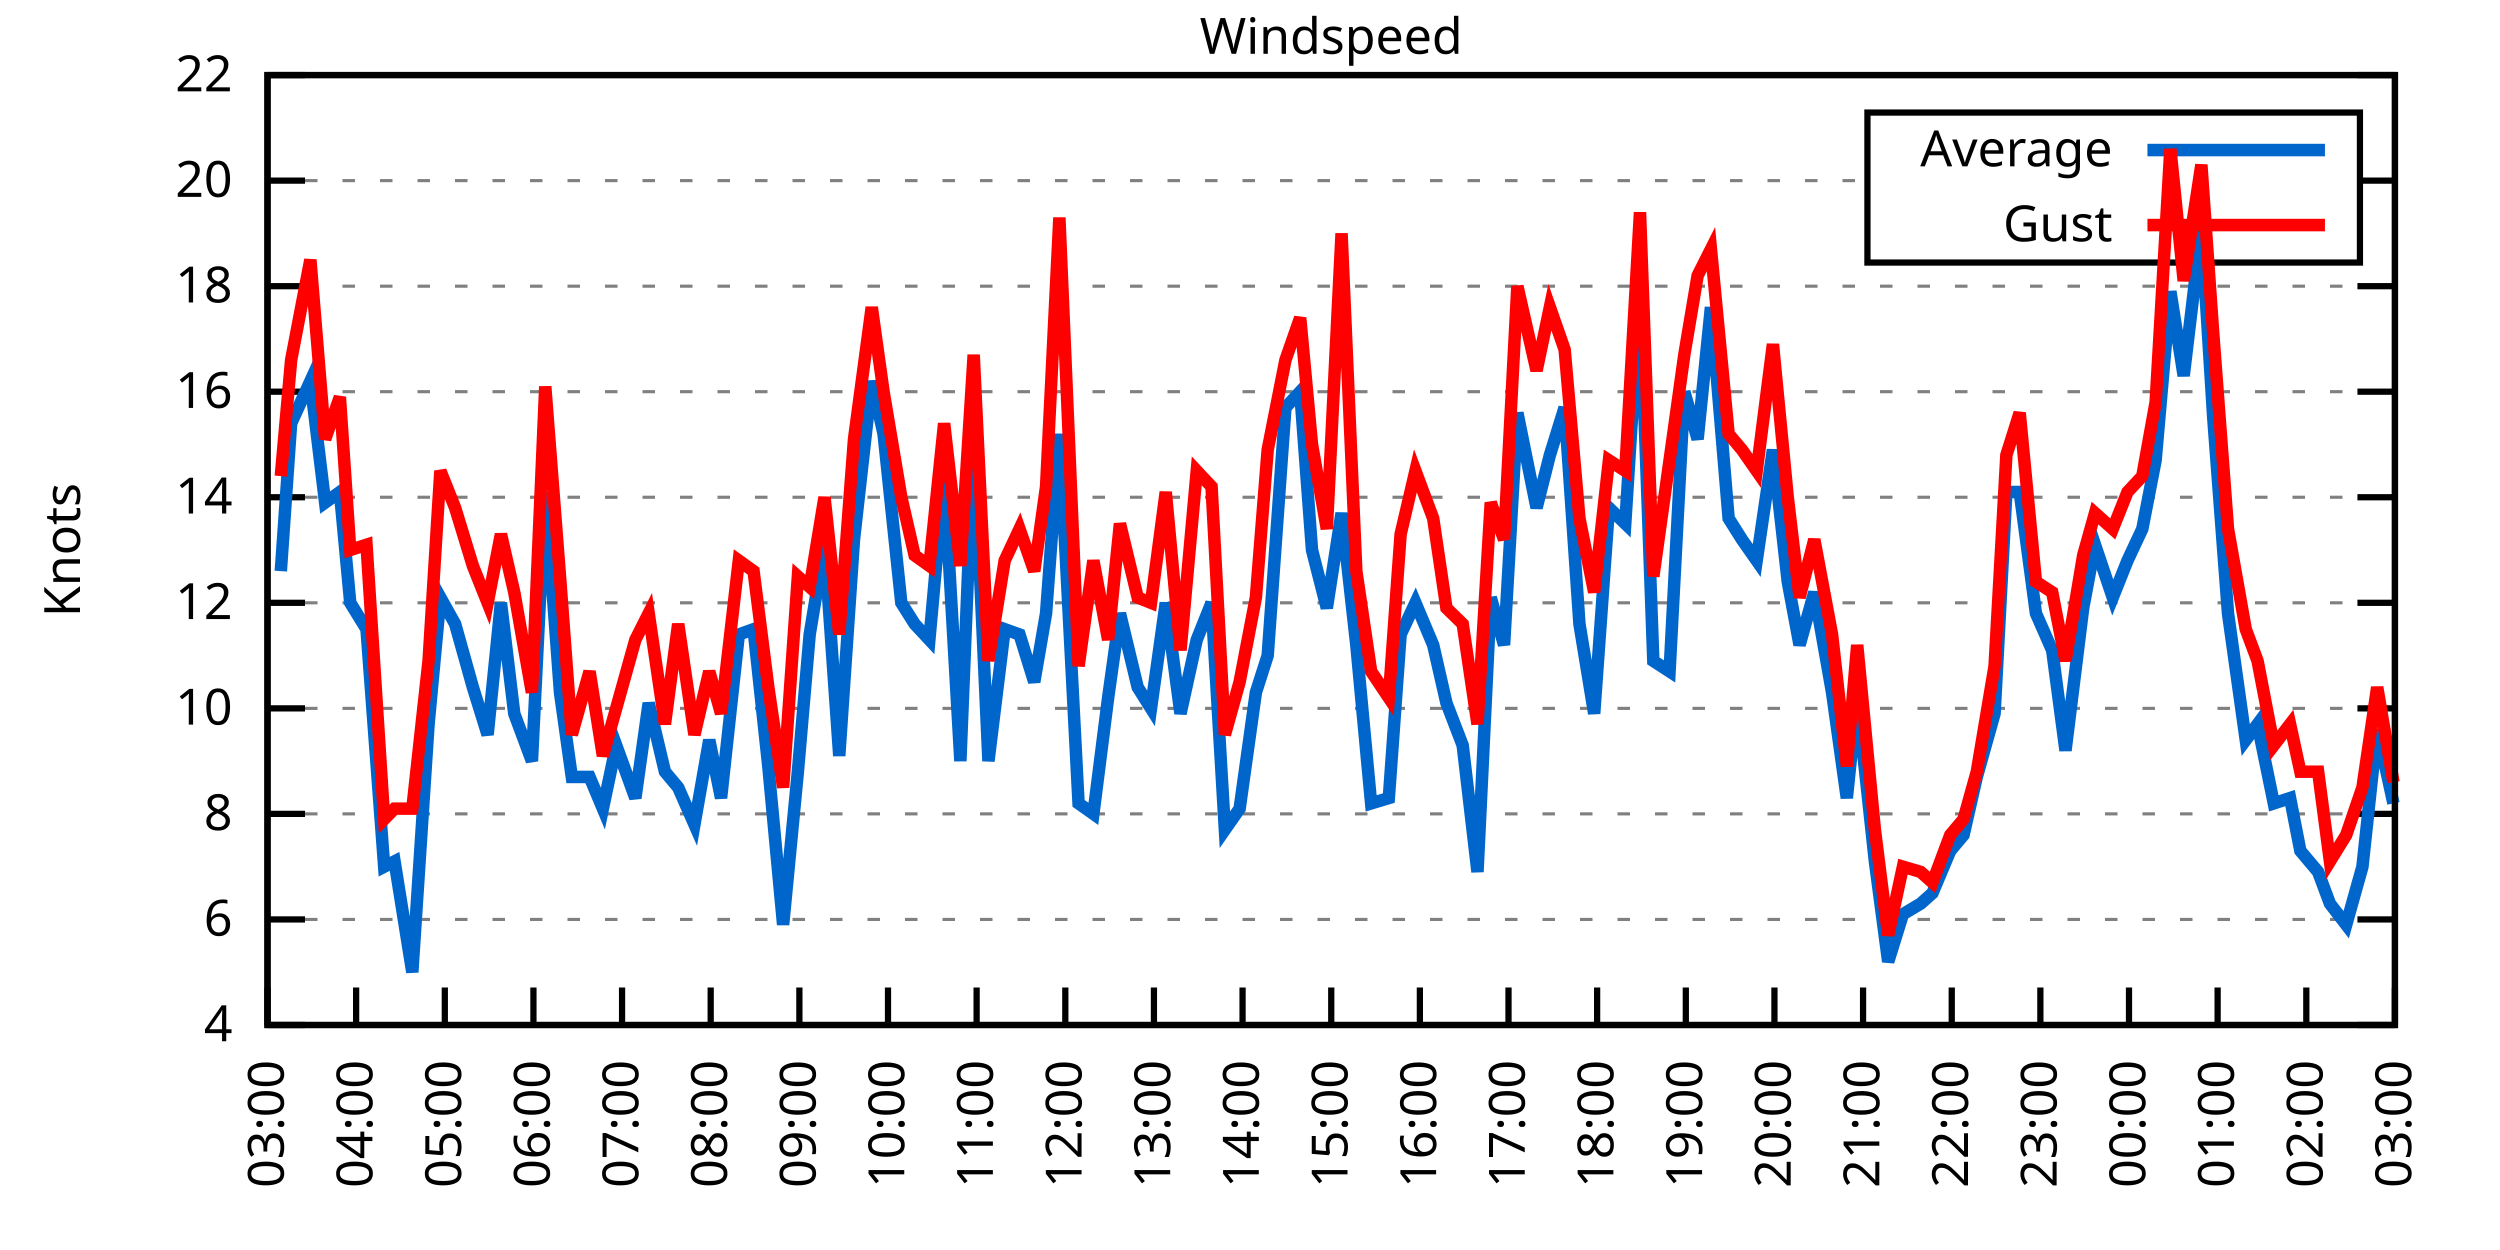
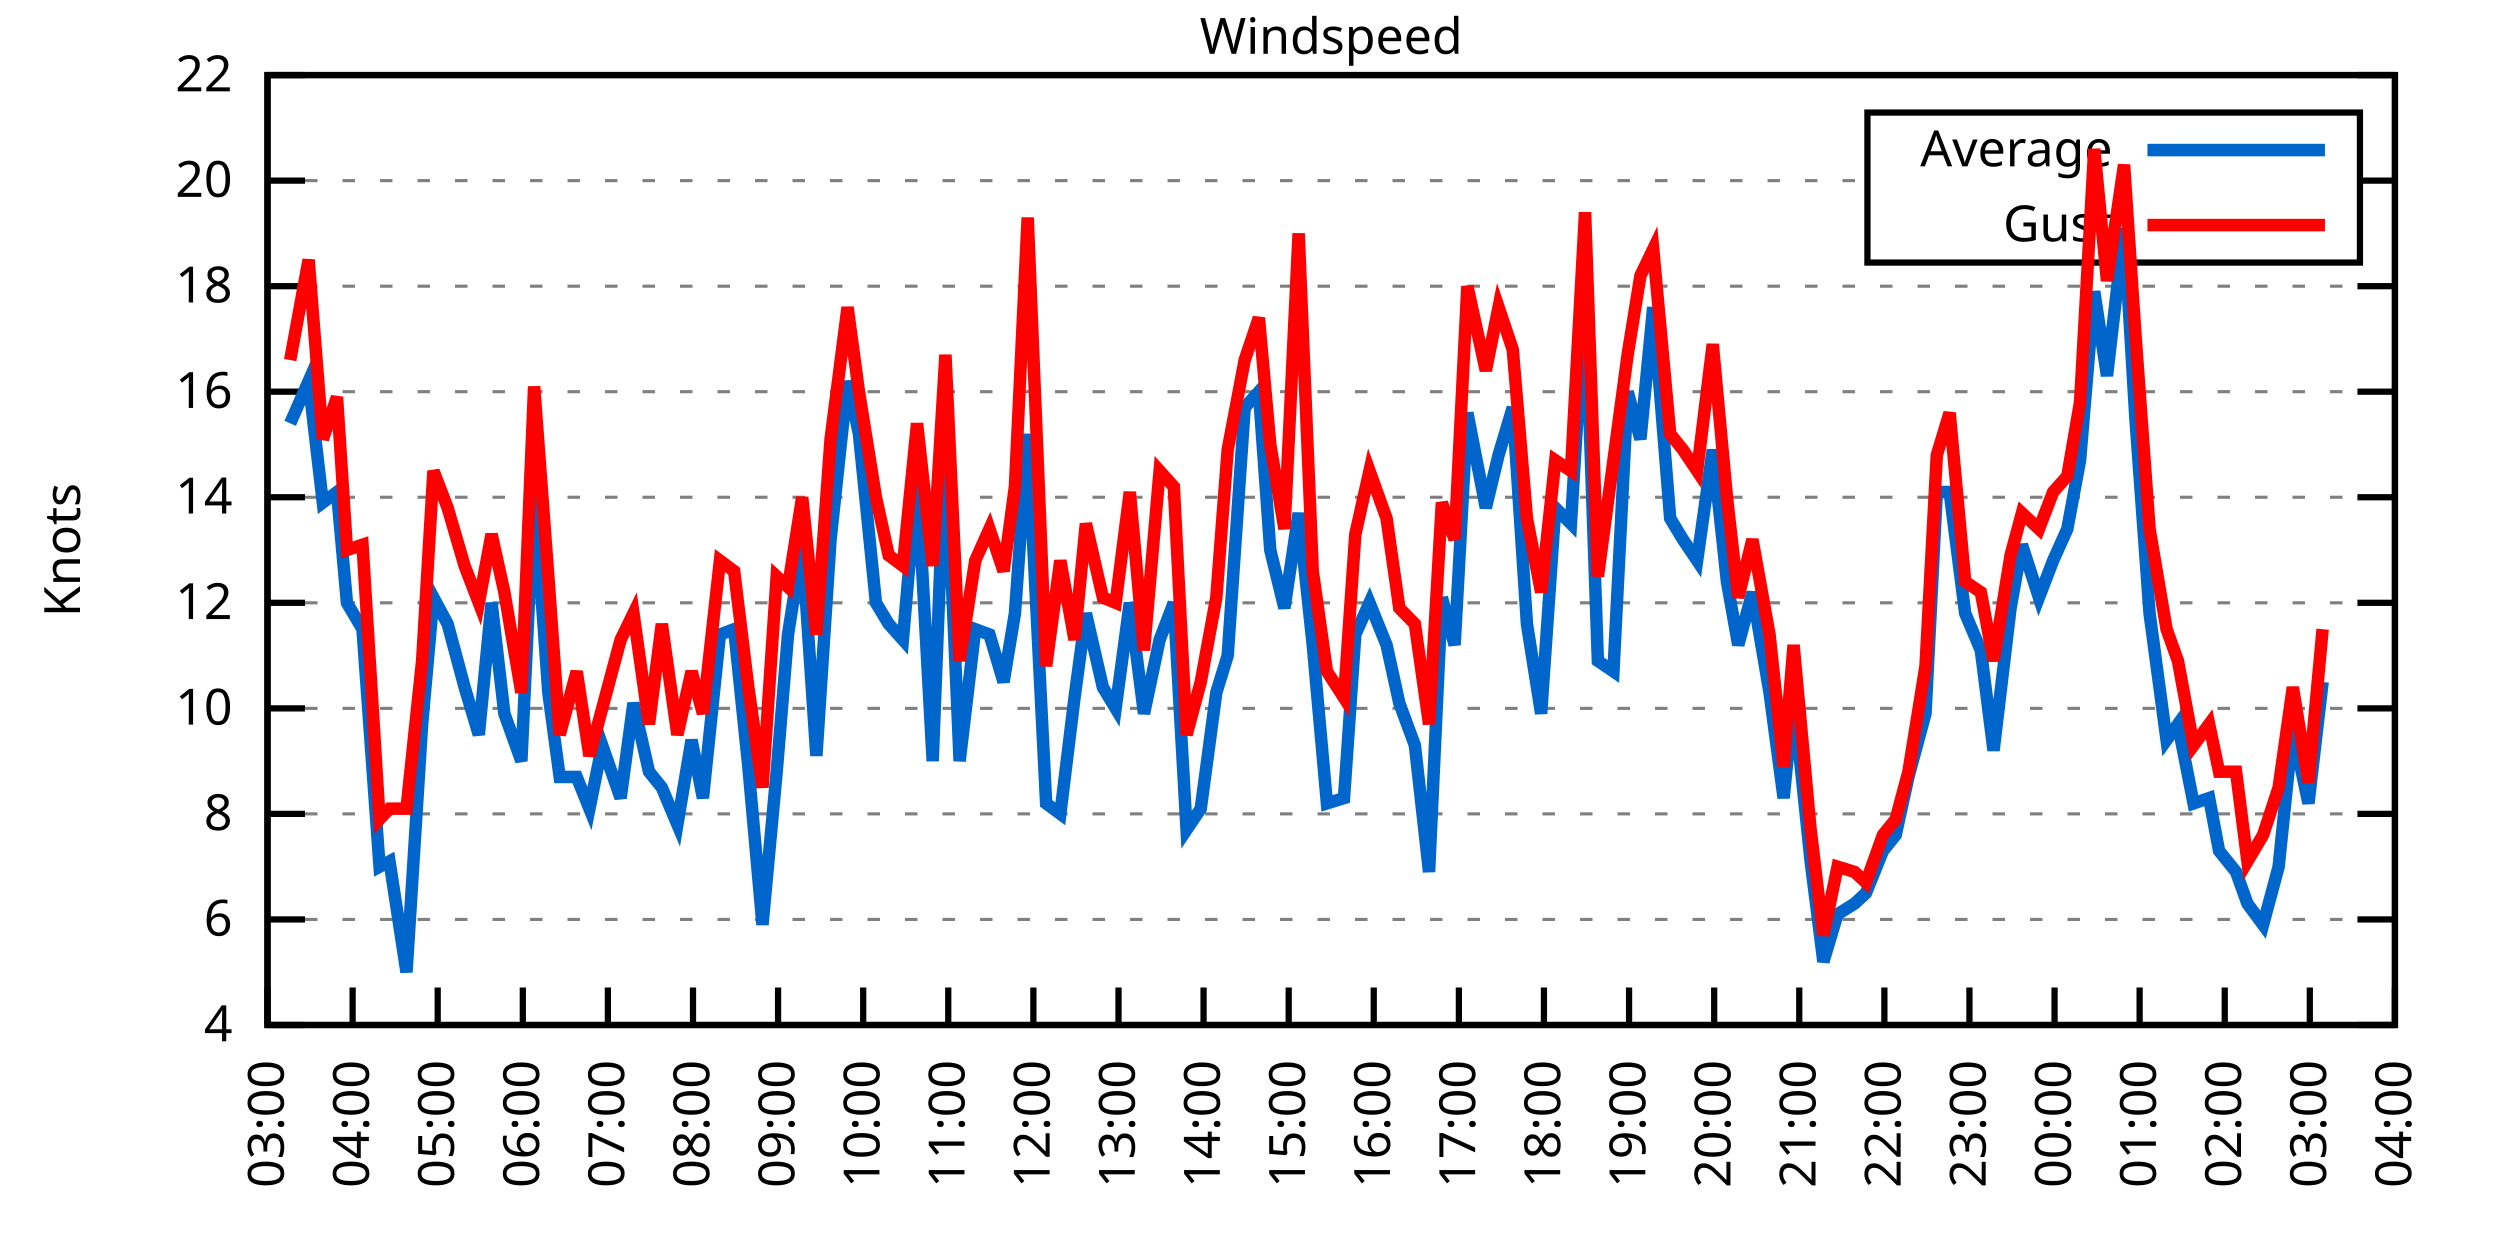
<svg xmlns="http://www.w3.org/2000/svg" xmlns:xlink="http://www.w3.org/1999/xlink" width="400" height="200" viewBox="0 0 400 200">
  <g id="gnuplot_canvas">
    <rect x="0" y="0" width="400" height="200" fill="none" />
    <defs>
      <circle id="gpDot" r="0.5" stroke-width="0.5" stroke="currentColor" />
      <path id="gpPt0" stroke-width="0.333" stroke="currentColor" d="M-1,0 h2 M0,-1 v2" />
      <path id="gpPt1" stroke-width="0.333" stroke="currentColor" d="M-1,-1 L1,1 M1,-1 L-1,1" />
      <path id="gpPt2" stroke-width="0.333" stroke="currentColor" d="M-1,0 L1,0 M0,-1 L0,1 M-1,-1 L1,1 M-1,1 L1,-1" />
      <rect id="gpPt3" stroke-width="0.333" stroke="currentColor" x="-1" y="-1" width="2" height="2" />
      <rect id="gpPt4" stroke-width="0.333" stroke="currentColor" fill="currentColor" x="-1" y="-1" width="2" height="2" />
      <circle id="gpPt5" stroke-width="0.333" stroke="currentColor" cx="0" cy="0" r="1" />
      <use xlink:href="#gpPt5" id="gpPt6" fill="currentColor" stroke="none" />
      <path id="gpPt7" stroke-width="0.333" stroke="currentColor" d="M0,-1.33 L-1.33,0.67 L1.33,0.67 z" />
      <use xlink:href="#gpPt7" id="gpPt8" fill="currentColor" stroke="none" />
      <use xlink:href="#gpPt7" id="gpPt9" stroke="currentColor" transform="rotate(180)" />
      <use xlink:href="#gpPt9" id="gpPt10" fill="currentColor" stroke="none" />
      <use xlink:href="#gpPt3" id="gpPt11" stroke="currentColor" transform="rotate(45)" />
      <use xlink:href="#gpPt11" id="gpPt12" fill="currentColor" stroke="none" />
      <path id="gpPt13" stroke-width="0.333" stroke="currentColor" d="M0,1.330 L1.265,0.411 L0.782,-1.067 L-0.782,-1.076 L-1.265,0.411 z" />
      <use xlink:href="#gpPt13" id="gpPt14" fill="currentColor" stroke="none" />
      <filter id="textbox" filterUnits="objectBoundingBox" x="0" y="0" height="1" width="1">
        <feFlood flood-color="white" flood-opacity="1" result="bgnd" />
        <feComposite in="SourceGraphic" in2="bgnd" operator="atop" />
      </filter>
      <filter id="greybox" filterUnits="objectBoundingBox" x="0" y="0" height="1" width="1">
        <feFlood flood-color="lightgrey" flood-opacity="1" result="grey" />
        <feComposite in="SourceGraphic" in2="grey" operator="atop" />
      </filter>
    </defs>
    <g fill="none" color="white" stroke="currentColor" stroke-width="1.00" stroke-linecap="butt" stroke-linejoin="miter">
</g>
    <g fill="none" color="black" stroke="currentColor" stroke-width="1.00" stroke-linecap="butt" stroke-linejoin="miter">
      <g stroke="none" shape-rendering="crispEdges">
        <polygon fill="rgb(255, 255, 255)" points="42.80,164.00 383.18,164.00 383.18,12.02 42.80,12.02 " />
      </g>
    </g>
    <g fill="none" color="black" stroke="currentColor" stroke-width="1.00" stroke-linecap="butt" stroke-linejoin="miter">
</g>
    <g fill="none" color="black" stroke="black" stroke-width="0.50" stroke-linecap="butt" stroke-linejoin="miter">
</g>
    <g fill="none" color="gray" stroke="currentColor" stroke-width="0.50" stroke-linecap="butt" stroke-linejoin="miter">
      <path stroke="gray" stroke-dasharray="2,4" class="gridline" d="M42.80,164.00 L383.19,164.00  " />
    </g>
    <g fill="none" color="gray" stroke="gray" stroke-width="1.00" stroke-linecap="butt" stroke-linejoin="miter">
</g>
    <g fill="none" color="black" stroke="currentColor" stroke-width="1.00" stroke-linecap="butt" stroke-linejoin="miter">
      <path stroke="black" d="M42.80,164.00 L48.80,164.00 M383.19,164.00 L377.19,164.00  " />
      <g transform="translate(37.20,166.60)" stroke="none" fill="black" font-family="Sans" font-size="8.00" text-anchor="end">
        <text>
          <tspan font-family="Sans"> 4</tspan>
        </text>
      </g>
    </g>
    <g fill="none" color="black" stroke="currentColor" stroke-width="1.00" stroke-linecap="butt" stroke-linejoin="miter">
</g>
    <g fill="none" color="black" stroke="black" stroke-width="0.50" stroke-linecap="butt" stroke-linejoin="miter">
</g>
    <g fill="none" color="gray" stroke="currentColor" stroke-width="0.50" stroke-linecap="butt" stroke-linejoin="miter">
      <path stroke="gray" stroke-dasharray="2,4" class="gridline" d="M42.80,147.11 L383.19,147.11  " />
    </g>
    <g fill="none" color="gray" stroke="gray" stroke-width="1.00" stroke-linecap="butt" stroke-linejoin="miter">
</g>
    <g fill="none" color="black" stroke="currentColor" stroke-width="1.00" stroke-linecap="butt" stroke-linejoin="miter">
      <path stroke="black" d="M42.80,147.11 L48.80,147.11 M383.19,147.11 L377.19,147.11  " />
      <g transform="translate(37.20,149.71)" stroke="none" fill="black" font-family="Sans" font-size="8.00" text-anchor="end">
        <text>
          <tspan font-family="Sans"> 6</tspan>
        </text>
      </g>
    </g>
    <g fill="none" color="black" stroke="currentColor" stroke-width="1.00" stroke-linecap="butt" stroke-linejoin="miter">
</g>
    <g fill="none" color="black" stroke="black" stroke-width="0.50" stroke-linecap="butt" stroke-linejoin="miter">
</g>
    <g fill="none" color="gray" stroke="currentColor" stroke-width="0.50" stroke-linecap="butt" stroke-linejoin="miter">
      <path stroke="gray" stroke-dasharray="2,4" class="gridline" d="M42.80,130.22 L383.19,130.22  " />
    </g>
    <g fill="none" color="gray" stroke="gray" stroke-width="1.00" stroke-linecap="butt" stroke-linejoin="miter">
</g>
    <g fill="none" color="black" stroke="currentColor" stroke-width="1.00" stroke-linecap="butt" stroke-linejoin="miter">
      <path stroke="black" d="M42.80,130.22 L48.80,130.22 M383.19,130.22 L377.19,130.22  " />
      <g transform="translate(37.20,132.82)" stroke="none" fill="black" font-family="Sans" font-size="8.00" text-anchor="end">
        <text>
          <tspan font-family="Sans"> 8</tspan>
        </text>
      </g>
    </g>
    <g fill="none" color="black" stroke="currentColor" stroke-width="1.00" stroke-linecap="butt" stroke-linejoin="miter">
</g>
    <g fill="none" color="black" stroke="black" stroke-width="0.50" stroke-linecap="butt" stroke-linejoin="miter">
</g>
    <g fill="none" color="gray" stroke="currentColor" stroke-width="0.50" stroke-linecap="butt" stroke-linejoin="miter">
      <path stroke="gray" stroke-dasharray="2,4" class="gridline" d="M42.80,113.34 L383.19,113.34  " />
    </g>
    <g fill="none" color="gray" stroke="gray" stroke-width="1.00" stroke-linecap="butt" stroke-linejoin="miter">
</g>
    <g fill="none" color="black" stroke="currentColor" stroke-width="1.00" stroke-linecap="butt" stroke-linejoin="miter">
      <path stroke="black" d="M42.80,113.34 L48.80,113.34 M383.19,113.34 L377.19,113.34  " />
      <g transform="translate(37.20,115.94)" stroke="none" fill="black" font-family="Sans" font-size="8.00" text-anchor="end">
        <text>
          <tspan font-family="Sans"> 10</tspan>
        </text>
      </g>
    </g>
    <g fill="none" color="black" stroke="currentColor" stroke-width="1.00" stroke-linecap="butt" stroke-linejoin="miter">
</g>
    <g fill="none" color="black" stroke="black" stroke-width="0.50" stroke-linecap="butt" stroke-linejoin="miter">
</g>
    <g fill="none" color="gray" stroke="currentColor" stroke-width="0.50" stroke-linecap="butt" stroke-linejoin="miter">
      <path stroke="gray" stroke-dasharray="2,4" class="gridline" d="M42.80,96.45 L383.19,96.45  " />
    </g>
    <g fill="none" color="gray" stroke="gray" stroke-width="1.00" stroke-linecap="butt" stroke-linejoin="miter">
</g>
    <g fill="none" color="black" stroke="currentColor" stroke-width="1.00" stroke-linecap="butt" stroke-linejoin="miter">
      <path stroke="black" d="M42.80,96.45 L48.80,96.45 M383.19,96.45 L377.19,96.45  " />
      <g transform="translate(37.20,99.05)" stroke="none" fill="black" font-family="Sans" font-size="8.00" text-anchor="end">
        <text>
          <tspan font-family="Sans"> 12</tspan>
        </text>
      </g>
    </g>
    <g fill="none" color="black" stroke="currentColor" stroke-width="1.00" stroke-linecap="butt" stroke-linejoin="miter">
</g>
    <g fill="none" color="black" stroke="black" stroke-width="0.50" stroke-linecap="butt" stroke-linejoin="miter">
</g>
    <g fill="none" color="gray" stroke="currentColor" stroke-width="0.50" stroke-linecap="butt" stroke-linejoin="miter">
      <path stroke="gray" stroke-dasharray="2,4" class="gridline" d="M42.80,79.56 L383.19,79.56  " />
    </g>
    <g fill="none" color="gray" stroke="gray" stroke-width="1.00" stroke-linecap="butt" stroke-linejoin="miter">
</g>
    <g fill="none" color="black" stroke="currentColor" stroke-width="1.00" stroke-linecap="butt" stroke-linejoin="miter">
      <path stroke="black" d="M42.80,79.56 L48.80,79.56 M383.19,79.56 L377.19,79.56  " />
      <g transform="translate(37.20,82.16)" stroke="none" fill="black" font-family="Sans" font-size="8.00" text-anchor="end">
        <text>
          <tspan font-family="Sans"> 14</tspan>
        </text>
      </g>
    </g>
    <g fill="none" color="black" stroke="currentColor" stroke-width="1.00" stroke-linecap="butt" stroke-linejoin="miter">
</g>
    <g fill="none" color="black" stroke="black" stroke-width="0.50" stroke-linecap="butt" stroke-linejoin="miter">
</g>
    <g fill="none" color="gray" stroke="currentColor" stroke-width="0.50" stroke-linecap="butt" stroke-linejoin="miter">
      <path stroke="gray" stroke-dasharray="2,4" class="gridline" d="M42.80,62.67 L383.19,62.67  " />
    </g>
    <g fill="none" color="gray" stroke="gray" stroke-width="1.00" stroke-linecap="butt" stroke-linejoin="miter">
</g>
    <g fill="none" color="black" stroke="currentColor" stroke-width="1.00" stroke-linecap="butt" stroke-linejoin="miter">
      <path stroke="black" d="M42.80,62.67 L48.80,62.67 M383.19,62.67 L377.19,62.67  " />
      <g transform="translate(37.20,65.27)" stroke="none" fill="black" font-family="Sans" font-size="8.00" text-anchor="end">
        <text>
          <tspan font-family="Sans"> 16</tspan>
        </text>
      </g>
    </g>
    <g fill="none" color="black" stroke="currentColor" stroke-width="1.00" stroke-linecap="butt" stroke-linejoin="miter">
</g>
    <g fill="none" color="black" stroke="black" stroke-width="0.50" stroke-linecap="butt" stroke-linejoin="miter">
</g>
    <g fill="none" color="gray" stroke="currentColor" stroke-width="0.50" stroke-linecap="butt" stroke-linejoin="miter">
      <path stroke="gray" stroke-dasharray="2,4" class="gridline" d="M42.80,45.79 L383.19,45.79  " />
    </g>
    <g fill="none" color="gray" stroke="gray" stroke-width="1.00" stroke-linecap="butt" stroke-linejoin="miter">
</g>
    <g fill="none" color="black" stroke="currentColor" stroke-width="1.00" stroke-linecap="butt" stroke-linejoin="miter">
      <path stroke="black" d="M42.80,45.79 L48.80,45.79 M383.19,45.79 L377.19,45.79  " />
      <g transform="translate(37.20,48.39)" stroke="none" fill="black" font-family="Sans" font-size="8.00" text-anchor="end">
        <text>
          <tspan font-family="Sans"> 18</tspan>
        </text>
      </g>
    </g>
    <g fill="none" color="black" stroke="currentColor" stroke-width="1.00" stroke-linecap="butt" stroke-linejoin="miter">
</g>
    <g fill="none" color="black" stroke="black" stroke-width="0.50" stroke-linecap="butt" stroke-linejoin="miter">
</g>
    <g fill="none" color="gray" stroke="currentColor" stroke-width="0.50" stroke-linecap="butt" stroke-linejoin="miter">
      <path stroke="gray" stroke-dasharray="2,4" class="gridline" d="M42.80,28.90 L298.79,28.90 M377.59,28.90 L383.19,28.90  " />
    </g>
    <g fill="none" color="gray" stroke="gray" stroke-width="1.00" stroke-linecap="butt" stroke-linejoin="miter">
</g>
    <g fill="none" color="black" stroke="currentColor" stroke-width="1.00" stroke-linecap="butt" stroke-linejoin="miter">
      <path stroke="black" d="M42.80,28.90 L48.80,28.90 M383.19,28.90 L377.19,28.90  " />
      <g transform="translate(37.20,31.50)" stroke="none" fill="black" font-family="Sans" font-size="8.00" text-anchor="end">
        <text>
          <tspan font-family="Sans"> 20</tspan>
        </text>
      </g>
    </g>
    <g fill="none" color="black" stroke="currentColor" stroke-width="1.00" stroke-linecap="butt" stroke-linejoin="miter">
</g>
    <g fill="none" color="black" stroke="black" stroke-width="0.50" stroke-linecap="butt" stroke-linejoin="miter">
</g>
    <g fill="none" color="gray" stroke="currentColor" stroke-width="0.50" stroke-linecap="butt" stroke-linejoin="miter">
      <path stroke="gray" stroke-dasharray="2,4" class="gridline" d="M42.80,12.01 L383.19,12.01  " />
    </g>
    <g fill="none" color="gray" stroke="gray" stroke-width="1.00" stroke-linecap="butt" stroke-linejoin="miter">
</g>
    <g fill="none" color="black" stroke="currentColor" stroke-width="1.00" stroke-linecap="butt" stroke-linejoin="miter">
      <path stroke="black" d="M42.80,12.01 L48.80,12.01 M383.19,12.01 L377.19,12.01  " />
      <g transform="translate(37.20,14.61)" stroke="none" fill="black" font-family="Sans" font-size="8.00" text-anchor="end">
        <text>
          <tspan font-family="Sans"> 22</tspan>
        </text>
      </g>
    </g>
    <g fill="none" color="black" stroke="currentColor" stroke-width="1.00" stroke-linecap="butt" stroke-linejoin="miter">
      <path stroke="black" d="M42.80,164.00 L42.80,158.00  " />
      <g transform="translate(45.40,169.60) rotate(270.00)" stroke="none" fill="black" font-family="Sans" font-size="8.00" text-anchor="end">
        <text>
          <tspan font-family="Sans">03:00</tspan>
        </text>
      </g>
    </g>
    <g fill="none" color="black" stroke="currentColor" stroke-width="1.00" stroke-linecap="butt" stroke-linejoin="miter">
-       <path stroke="black" d="M56.98,164.00 L56.98,158.00  " />
-       <g transform="translate(59.58,169.60) rotate(270.00)" stroke="none" fill="black" font-family="Sans" font-size="8.00" text-anchor="end">
+       <path stroke="black" d="M56.42,164.00 L56.42,158.00  " />
+       <g transform="translate(59.02,169.60) rotate(270.00)" stroke="none" fill="black" font-family="Sans" font-size="8.00" text-anchor="end">
        <text>
          <tspan font-family="Sans">04:00</tspan>
        </text>
      </g>
    </g>
    <g fill="none" color="black" stroke="currentColor" stroke-width="1.00" stroke-linecap="butt" stroke-linejoin="miter">
-       <path stroke="black" d="M71.17,164.00 L71.17,158.00  " />
-       <g transform="translate(73.77,169.60) rotate(270.00)" stroke="none" fill="black" font-family="Sans" font-size="8.00" text-anchor="end">
+       <path stroke="black" d="M70.03,164.00 L70.03,158.00  " />
+       <g transform="translate(72.63,169.60) rotate(270.00)" stroke="none" fill="black" font-family="Sans" font-size="8.00" text-anchor="end">
        <text>
          <tspan font-family="Sans">05:00</tspan>
        </text>
      </g>
    </g>
    <g fill="none" color="black" stroke="currentColor" stroke-width="1.00" stroke-linecap="butt" stroke-linejoin="miter">
-       <path stroke="black" d="M85.35,164.00 L85.35,158.00  " />
-       <g transform="translate(87.95,169.60) rotate(270.00)" stroke="none" fill="black" font-family="Sans" font-size="8.00" text-anchor="end">
+       <path stroke="black" d="M83.65,164.00 L83.65,158.00  " />
+       <g transform="translate(86.25,169.60) rotate(270.00)" stroke="none" fill="black" font-family="Sans" font-size="8.00" text-anchor="end">
        <text>
          <tspan font-family="Sans">06:00</tspan>
        </text>
      </g>
    </g>
    <g fill="none" color="black" stroke="currentColor" stroke-width="1.00" stroke-linecap="butt" stroke-linejoin="miter">
-       <path stroke="black" d="M99.53,164.00 L99.53,158.00  " />
-       <g transform="translate(102.13,169.60) rotate(270.00)" stroke="none" fill="black" font-family="Sans" font-size="8.00" text-anchor="end">
+       <path stroke="black" d="M97.26,164.00 L97.26,158.00  " />
+       <g transform="translate(99.86,169.60) rotate(270.00)" stroke="none" fill="black" font-family="Sans" font-size="8.00" text-anchor="end">
        <text>
          <tspan font-family="Sans">07:00</tspan>
        </text>
      </g>
    </g>
    <g fill="none" color="black" stroke="currentColor" stroke-width="1.00" stroke-linecap="butt" stroke-linejoin="miter">
-       <path stroke="black" d="M113.71,164.00 L113.71,158.00  " />
-       <g transform="translate(116.31,169.60) rotate(270.00)" stroke="none" fill="black" font-family="Sans" font-size="8.00" text-anchor="end">
+       <path stroke="black" d="M110.88,164.00 L110.88,158.00  " />
+       <g transform="translate(113.48,169.60) rotate(270.00)" stroke="none" fill="black" font-family="Sans" font-size="8.00" text-anchor="end">
        <text>
          <tspan font-family="Sans">08:00</tspan>
        </text>
      </g>
    </g>
    <g fill="none" color="black" stroke="currentColor" stroke-width="1.00" stroke-linecap="butt" stroke-linejoin="miter">
-       <path stroke="black" d="M127.90,164.00 L127.90,158.00  " />
-       <g transform="translate(130.50,169.60) rotate(270.00)" stroke="none" fill="black" font-family="Sans" font-size="8.00" text-anchor="end">
+       <path stroke="black" d="M124.49,164.00 L124.49,158.00  " />
+       <g transform="translate(127.09,169.60) rotate(270.00)" stroke="none" fill="black" font-family="Sans" font-size="8.00" text-anchor="end">
        <text>
          <tspan font-family="Sans">09:00</tspan>
        </text>
      </g>
    </g>
    <g fill="none" color="black" stroke="currentColor" stroke-width="1.00" stroke-linecap="butt" stroke-linejoin="miter">
-       <path stroke="black" d="M142.08,164.00 L142.08,158.00  " />
-       <g transform="translate(144.68,169.60) rotate(270.00)" stroke="none" fill="black" font-family="Sans" font-size="8.00" text-anchor="end">
+       <path stroke="black" d="M138.11,164.00 L138.11,158.00  " />
+       <g transform="translate(140.71,169.60) rotate(270.00)" stroke="none" fill="black" font-family="Sans" font-size="8.00" text-anchor="end">
        <text>
          <tspan font-family="Sans">10:00</tspan>
        </text>
      </g>
    </g>
    <g fill="none" color="black" stroke="currentColor" stroke-width="1.00" stroke-linecap="butt" stroke-linejoin="miter">
-       <path stroke="black" d="M156.26,164.00 L156.26,158.00  " />
-       <g transform="translate(158.86,169.60) rotate(270.00)" stroke="none" fill="black" font-family="Sans" font-size="8.00" text-anchor="end">
+       <path stroke="black" d="M151.72,164.00 L151.72,158.00  " />
+       <g transform="translate(154.32,169.60) rotate(270.00)" stroke="none" fill="black" font-family="Sans" font-size="8.00" text-anchor="end">
        <text>
          <tspan font-family="Sans">11:00</tspan>
        </text>
      </g>
    </g>
    <g fill="none" color="black" stroke="currentColor" stroke-width="1.00" stroke-linecap="butt" stroke-linejoin="miter">
-       <path stroke="black" d="M170.45,164.00 L170.45,158.00  " />
-       <g transform="translate(173.05,169.60) rotate(270.00)" stroke="none" fill="black" font-family="Sans" font-size="8.00" text-anchor="end">
+       <path stroke="black" d="M165.34,164.00 L165.34,158.00  " />
+       <g transform="translate(167.94,169.60) rotate(270.00)" stroke="none" fill="black" font-family="Sans" font-size="8.00" text-anchor="end">
        <text>
          <tspan font-family="Sans">12:00</tspan>
        </text>
      </g>
    </g>
    <g fill="none" color="black" stroke="currentColor" stroke-width="1.00" stroke-linecap="butt" stroke-linejoin="miter">
-       <path stroke="black" d="M184.63,164.00 L184.63,158.00  " />
-       <g transform="translate(187.23,169.60) rotate(270.00)" stroke="none" fill="black" font-family="Sans" font-size="8.00" text-anchor="end">
+       <path stroke="black" d="M178.96,164.00 L178.96,158.00  " />
+       <g transform="translate(181.56,169.60) rotate(270.00)" stroke="none" fill="black" font-family="Sans" font-size="8.00" text-anchor="end">
        <text>
          <tspan font-family="Sans">13:00</tspan>
        </text>
      </g>
    </g>
    <g fill="none" color="black" stroke="currentColor" stroke-width="1.00" stroke-linecap="butt" stroke-linejoin="miter">
-       <path stroke="black" d="M198.81,164.00 L198.81,158.00  " />
-       <g transform="translate(201.41,169.60) rotate(270.00)" stroke="none" fill="black" font-family="Sans" font-size="8.00" text-anchor="end">
+       <path stroke="black" d="M192.57,164.00 L192.57,158.00  " />
+       <g transform="translate(195.17,169.60) rotate(270.00)" stroke="none" fill="black" font-family="Sans" font-size="8.00" text-anchor="end">
        <text>
          <tspan font-family="Sans">14:00</tspan>
        </text>
      </g>
    </g>
    <g fill="none" color="black" stroke="currentColor" stroke-width="1.00" stroke-linecap="butt" stroke-linejoin="miter">
-       <path stroke="black" d="M213.00,164.00 L213.00,158.00  " />
-       <g transform="translate(215.60,169.60) rotate(270.00)" stroke="none" fill="black" font-family="Sans" font-size="8.00" text-anchor="end">
+       <path stroke="black" d="M206.19,164.00 L206.19,158.00  " />
+       <g transform="translate(208.79,169.60) rotate(270.00)" stroke="none" fill="black" font-family="Sans" font-size="8.00" text-anchor="end">
        <text>
          <tspan font-family="Sans">15:00</tspan>
        </text>
      </g>
    </g>
    <g fill="none" color="black" stroke="currentColor" stroke-width="1.00" stroke-linecap="butt" stroke-linejoin="miter">
-       <path stroke="black" d="M227.18,164.00 L227.18,158.00  " />
-       <g transform="translate(229.78,169.60) rotate(270.00)" stroke="none" fill="black" font-family="Sans" font-size="8.00" text-anchor="end">
+       <path stroke="black" d="M219.80,164.00 L219.80,158.00  " />
+       <g transform="translate(222.40,169.60) rotate(270.00)" stroke="none" fill="black" font-family="Sans" font-size="8.00" text-anchor="end">
        <text>
          <tspan font-family="Sans">16:00</tspan>
        </text>
      </g>
    </g>
    <g fill="none" color="black" stroke="currentColor" stroke-width="1.00" stroke-linecap="butt" stroke-linejoin="miter">
-       <path stroke="black" d="M241.36,164.00 L241.36,158.00  " />
-       <g transform="translate(243.96,169.60) rotate(270.00)" stroke="none" fill="black" font-family="Sans" font-size="8.00" text-anchor="end">
+       <path stroke="black" d="M233.42,164.00 L233.42,158.00  " />
+       <g transform="translate(236.02,169.60) rotate(270.00)" stroke="none" fill="black" font-family="Sans" font-size="8.00" text-anchor="end">
        <text>
          <tspan font-family="Sans">17:00</tspan>
        </text>
      </g>
    </g>
    <g fill="none" color="black" stroke="currentColor" stroke-width="1.00" stroke-linecap="butt" stroke-linejoin="miter">
-       <path stroke="black" d="M255.54,164.00 L255.54,158.00  " />
-       <g transform="translate(258.14,169.60) rotate(270.00)" stroke="none" fill="black" font-family="Sans" font-size="8.00" text-anchor="end">
+       <path stroke="black" d="M247.03,164.00 L247.03,158.00  " />
+       <g transform="translate(249.63,169.60) rotate(270.00)" stroke="none" fill="black" font-family="Sans" font-size="8.00" text-anchor="end">
        <text>
          <tspan font-family="Sans">18:00</tspan>
        </text>
      </g>
    </g>
    <g fill="none" color="black" stroke="currentColor" stroke-width="1.00" stroke-linecap="butt" stroke-linejoin="miter">
-       <path stroke="black" d="M269.73,164.00 L269.73,158.00  " />
-       <g transform="translate(272.33,169.60) rotate(270.00)" stroke="none" fill="black" font-family="Sans" font-size="8.00" text-anchor="end">
+       <path stroke="black" d="M260.65,164.00 L260.65,158.00  " />
+       <g transform="translate(263.25,169.60) rotate(270.00)" stroke="none" fill="black" font-family="Sans" font-size="8.00" text-anchor="end">
        <text>
          <tspan font-family="Sans">19:00</tspan>
        </text>
      </g>
    </g>
    <g fill="none" color="black" stroke="currentColor" stroke-width="1.00" stroke-linecap="butt" stroke-linejoin="miter">
-       <path stroke="black" d="M283.91,164.00 L283.91,158.00  " />
-       <g transform="translate(286.51,169.60) rotate(270.00)" stroke="none" fill="black" font-family="Sans" font-size="8.00" text-anchor="end">
+       <path stroke="black" d="M274.27,164.00 L274.27,158.00  " />
+       <g transform="translate(276.87,169.60) rotate(270.00)" stroke="none" fill="black" font-family="Sans" font-size="8.00" text-anchor="end">
        <text>
          <tspan font-family="Sans">20:00</tspan>
        </text>
      </g>
    </g>
    <g fill="none" color="black" stroke="currentColor" stroke-width="1.00" stroke-linecap="butt" stroke-linejoin="miter">
-       <path stroke="black" d="M298.09,164.00 L298.09,158.00  " />
-       <g transform="translate(300.69,169.60) rotate(270.00)" stroke="none" fill="black" font-family="Sans" font-size="8.00" text-anchor="end">
+       <path stroke="black" d="M287.88,164.00 L287.88,158.00  " />
+       <g transform="translate(290.48,169.60) rotate(270.00)" stroke="none" fill="black" font-family="Sans" font-size="8.00" text-anchor="end">
        <text>
          <tspan font-family="Sans">21:00</tspan>
        </text>
      </g>
    </g>
    <g fill="none" color="black" stroke="currentColor" stroke-width="1.00" stroke-linecap="butt" stroke-linejoin="miter">
-       <path stroke="black" d="M312.28,164.00 L312.28,158.00  " />
-       <g transform="translate(314.88,169.60) rotate(270.00)" stroke="none" fill="black" font-family="Sans" font-size="8.00" text-anchor="end">
+       <path stroke="black" d="M301.50,164.00 L301.50,158.00  " />
+       <g transform="translate(304.10,169.60) rotate(270.00)" stroke="none" fill="black" font-family="Sans" font-size="8.00" text-anchor="end">
        <text>
          <tspan font-family="Sans">22:00</tspan>
        </text>
      </g>
    </g>
    <g fill="none" color="black" stroke="currentColor" stroke-width="1.00" stroke-linecap="butt" stroke-linejoin="miter">
-       <path stroke="black" d="M326.46,164.00 L326.46,158.00  " />
-       <g transform="translate(329.06,169.60) rotate(270.00)" stroke="none" fill="black" font-family="Sans" font-size="8.00" text-anchor="end">
+       <path stroke="black" d="M315.11,164.00 L315.11,158.00  " />
+       <g transform="translate(317.71,169.60) rotate(270.00)" stroke="none" fill="black" font-family="Sans" font-size="8.00" text-anchor="end">
        <text>
          <tspan font-family="Sans">23:00</tspan>
        </text>
      </g>
    </g>
    <g fill="none" color="black" stroke="currentColor" stroke-width="1.00" stroke-linecap="butt" stroke-linejoin="miter">
-       <path stroke="black" d="M340.64,164.00 L340.64,158.00  " />
-       <g transform="translate(343.24,169.60) rotate(270.00)" stroke="none" fill="black" font-family="Sans" font-size="8.00" text-anchor="end">
+       <path stroke="black" d="M328.73,164.00 L328.73,158.00  " />
+       <g transform="translate(331.33,169.60) rotate(270.00)" stroke="none" fill="black" font-family="Sans" font-size="8.00" text-anchor="end">
        <text>
          <tspan font-family="Sans">00:00</tspan>
        </text>
      </g>
    </g>
    <g fill="none" color="black" stroke="currentColor" stroke-width="1.00" stroke-linecap="butt" stroke-linejoin="miter">
-       <path stroke="black" d="M354.82,164.00 L354.82,158.00  " />
-       <g transform="translate(357.42,169.60) rotate(270.00)" stroke="none" fill="black" font-family="Sans" font-size="8.00" text-anchor="end">
+       <path stroke="black" d="M342.34,164.00 L342.34,158.00  " />
+       <g transform="translate(344.94,169.60) rotate(270.00)" stroke="none" fill="black" font-family="Sans" font-size="8.00" text-anchor="end">
        <text>
          <tspan font-family="Sans">01:00</tspan>
        </text>
      </g>
    </g>
    <g fill="none" color="black" stroke="currentColor" stroke-width="1.00" stroke-linecap="butt" stroke-linejoin="miter">
-       <path stroke="black" d="M369.01,164.00 L369.01,158.00  " />
-       <g transform="translate(371.61,169.60) rotate(270.00)" stroke="none" fill="black" font-family="Sans" font-size="8.00" text-anchor="end">
+       <path stroke="black" d="M355.96,164.00 L355.96,158.00  " />
+       <g transform="translate(358.56,169.60) rotate(270.00)" stroke="none" fill="black" font-family="Sans" font-size="8.00" text-anchor="end">
        <text>
          <tspan font-family="Sans">02:00</tspan>
+         </text>
+       </g>
+     </g>
+     <g fill="none" color="black" stroke="currentColor" stroke-width="1.00" stroke-linecap="butt" stroke-linejoin="miter">
+       <path stroke="black" d="M369.57,164.00 L369.57,158.00  " />
+       <g transform="translate(372.17,169.60) rotate(270.00)" stroke="none" fill="black" font-family="Sans" font-size="8.00" text-anchor="end">
+         <text>
+           <tspan font-family="Sans">03:00</tspan>
        </text>
      </g>
    </g>
    <g fill="none" color="black" stroke="currentColor" stroke-width="1.00" stroke-linecap="butt" stroke-linejoin="miter">
      <path stroke="black" d="M383.19,164.00 L383.19,158.00  " />
      <g transform="translate(385.79,169.60) rotate(270.00)" stroke="none" fill="black" font-family="Sans" font-size="8.00" text-anchor="end">
        <text>
-           <tspan font-family="Sans">03:00</tspan>
+           <tspan font-family="Sans">04:00</tspan>
        </text>
      </g>
    </g>
    <g fill="none" color="black" stroke="currentColor" stroke-width="1.00" stroke-linecap="butt" stroke-linejoin="miter">
</g>
    <g fill="none" color="black" stroke="currentColor" stroke-width="1.00" stroke-linecap="butt" stroke-linejoin="miter">
      <path stroke="black" d="M42.80,12.01 L42.80,164.00 L383.19,164.00 L383.19,12.01 L42.80,12.01 Z  " />
    </g>
    <g fill="none" color="black" stroke="currentColor" stroke-width="1.00" stroke-linecap="butt" stroke-linejoin="miter">
</g>
    <g fill="none" color="black" stroke="currentColor" stroke-width="1.00" stroke-linecap="butt" stroke-linejoin="miter">
      <path stroke="black" d="M298.79,42.01 L298.79,18.01 L377.59,18.01 L377.59,42.01 L298.79,42.01 Z  " />
    </g>
    <g id="Windspeed_plot_1">
      <g fill="none" color="white" stroke="black" stroke-width="2.00" stroke-linecap="butt" stroke-linejoin="miter">
</g>
      <g fill="none" color="black" stroke="currentColor" stroke-width="2.00" stroke-linecap="butt" stroke-linejoin="miter">
        <g transform="translate(337.99,26.61)" stroke="none" fill="black" font-family="Sans" font-size="8.00" text-anchor="end">
          <text>
            <tspan font-family="Sans">Average</tspan>
          </text>
        </g>
      </g>
      <g fill="none" color="black" stroke="currentColor" stroke-width="2.00" stroke-linecap="butt" stroke-linejoin="miter">
-         <path stroke="rgb(  0, 102, 204)" d="M343.59,24.01 L371.99,24.01 M44.93,91.38 L46.58,67.74 L49.66,60.98 L52.02,80.41 L54.38,78.72 L56.04,96.45   L58.64,100.67 L61.47,138.67 L63.13,137.82 L65.97,155.56 L68.57,115.87 L70.46,95.60 L72.82,99.83 L75.66,109.96   L78.02,117.56 L80.15,96.45 L82.28,114.18 L85.11,121.78 L87.24,78.72 L89.60,110.80 L91.49,124.31 L94.33,124.31   L96.46,129.38 L98.59,119.25 L101.66,127.69 L103.79,112.49 L106.39,123.47 L108.51,126.00 L111.11,131.91 L113.48,118.40   L115.37,127.69 L118.21,101.52 L120.57,100.67 L122.93,122.62 L125.30,147.96 L127.66,123.47 L129.55,101.52 L131.92,87.16   L134.28,120.94 L136.64,86.32 L139.48,60.98 L141.37,69.43 L144.21,96.45 L146.34,99.83 L148.70,102.36 L151.06,76.18   L153.66,121.78 L155.79,69.43 L158.15,121.78 L160.75,100.67 L163.12,101.52 L165.48,109.11 L167.37,98.14 L169.50,69.43   L172.57,128.54 L174.94,130.22 L177.30,111.65 L179.19,98.14 L182.03,109.96 L184.16,113.34 L186.52,96.45 L188.88,114.18   L191.48,102.36 L193.85,96.45 L195.98,132.76 L198.34,129.38 L200.94,110.80 L202.83,104.89 L205.67,65.21 L208.03,62.67   L209.92,88.00 L212.29,97.29 L214.65,82.09 L217.01,103.20 L219.38,128.54 L222.21,127.69 L224.10,101.52 L226.47,96.45   L229.31,103.20 L231.43,112.49 L234.03,119.25 L236.40,139.51 L238.52,95.60 L240.65,103.20 L242.78,66.05 L245.85,81.25   L247.98,72.81 L250.34,65.21 L252.71,99.83 L255.07,114.18 L257.43,81.25 L260.04,83.78 L262.40,46.63 L264.53,105.74   L267.13,107.43 L269.49,62.67 L271.62,70.27 L273.75,49.16 L276.58,82.94 L278.71,86.32 L281.07,89.69 L283.67,71.96   L286.04,93.07 L287.93,103.20 L290.29,94.76 L293.13,110.80 L295.49,127.69 L297.15,111.65 L299.98,137.82 L302.11,153.87   L304.47,146.27 L307.31,144.58 L309.20,142.89 L312.04,136.14 L314.17,133.60 L316.29,124.31 L319.13,114.18 L321.02,78.72   L323.15,78.72 L325.75,98.14 L328.35,104.05 L330.48,120.09 L333.31,97.29 L335.20,87.16 L338.04,95.60 L340.40,89.69   L342.77,84.63 L344.90,73.65 L347.26,46.63 L349.39,60.14 L352.22,36.50 L354.12,66.90 L356.48,98.14 L359.32,118.40   L361.21,115.87 L363.81,128.54 L366.41,127.69 L368.06,136.14 L370.90,139.51 L372.79,144.58 L375.39,147.96 L377.99,138.67   L380.35,116.71 L382.95,128.54  " />
+         <path stroke="rgb(  0, 102, 204)" d="M343.59,24.01 L371.99,24.01 M46.43,67.74 L49.38,60.98 L51.65,80.41 L53.92,78.72 L55.51,96.45 L58.00,100.67   L60.73,138.67 L62.32,137.82 L65.04,155.56 L67.54,115.87 L69.35,95.60 L71.62,99.83 L74.34,109.96 L76.61,117.56   L78.65,96.45 L80.70,114.18 L83.42,121.78 L85.46,78.72 L87.73,110.80 L89.55,124.31 L92.27,124.31 L94.31,129.38   L96.35,119.25 L99.30,127.69 L101.35,112.49 L103.84,123.47 L105.89,126.00 L108.38,131.91 L110.65,118.40 L112.47,127.69   L115.19,101.52 L117.46,100.67 L119.73,122.62 L122.00,147.96 L124.27,123.47 L126.08,101.52 L128.35,87.16 L130.62,120.94   L132.89,86.32 L135.61,60.98 L137.43,69.43 L140.15,96.45 L142.19,99.83 L144.46,102.36 L146.73,76.18 L149.23,121.78   L151.27,69.43 L153.54,121.78 L156.04,100.67 L158.31,101.52 L160.57,109.11 L162.39,98.14 L164.43,69.43 L167.38,128.54   L169.65,130.22 L171.92,111.65 L173.74,98.14 L176.46,109.96 L178.50,113.34 L180.77,96.45 L183.04,114.18 L185.54,102.36   L187.81,96.45 L189.85,132.76 L192.12,129.38 L194.61,110.80 L196.43,104.89 L199.15,65.21 L201.42,62.67 L203.24,88.00   L205.51,97.29 L207.78,82.09 L210.04,103.20 L212.31,128.54 L215.04,127.69 L216.85,101.52 L219.12,96.45 L221.85,103.20   L223.89,112.49 L226.38,119.25 L228.65,139.51 L230.70,95.60 L232.74,103.20 L234.78,66.05 L237.73,81.25 L239.77,72.81   L242.04,65.21 L244.31,99.83 L246.58,114.18 L248.85,81.25 L251.35,83.78 L253.61,46.63 L255.66,105.74 L258.15,107.43   L260.42,62.67 L262.47,70.27 L264.51,49.16 L267.23,82.94 L269.27,86.32 L271.54,89.69 L274.04,71.96 L276.31,93.07   L278.12,103.20 L280.39,94.76 L283.12,110.80 L285.38,127.69 L286.97,111.65 L289.70,137.82 L291.74,153.87 L294.01,146.27   L296.73,144.58 L298.55,142.89 L301.27,136.14 L303.31,133.60 L305.35,124.31 L308.08,114.18 L309.89,78.72 L311.94,78.72   L314.43,98.14 L316.93,104.05 L318.97,120.09 L321.69,97.29 L323.51,87.16 L326.23,95.60 L328.50,89.69 L330.77,84.63   L332.81,73.65 L335.08,46.63 L337.12,60.14 L339.85,36.50 L341.66,66.90 L343.93,98.14 L346.65,118.40 L348.47,115.87   L350.97,128.54 L353.46,127.69 L355.05,136.14 L357.77,139.51 L359.59,144.58 L362.09,147.96 L364.58,138.67 L366.85,116.71   L369.35,128.54 L371.62,109.11  " />
      </g>
    </g>
    <g id="Windspeed_plot_2">
      <g fill="none" color="black" stroke="currentColor" stroke-width="2.00" stroke-linecap="butt" stroke-linejoin="miter">
        <g transform="translate(337.99,38.61)" stroke="none" fill="black" font-family="Sans" font-size="8.00" text-anchor="end">
          <text>
            <tspan font-family="Sans">Gust</tspan>
          </text>
        </g>
      </g>
      <g fill="none" color="black" stroke="currentColor" stroke-width="2.00" stroke-linecap="butt" stroke-linejoin="miter">
-         <path stroke="rgb(255,   0,   0)" d="M343.59,36.01 L371.99,36.01 M44.93,76.18 L46.58,57.61 L49.66,41.56 L52.02,70.27 L54.38,63.52 L56.04,88.00   L58.64,87.16 L61.47,131.07 L63.13,129.38 L65.97,129.38 L68.57,105.74 L70.46,75.34 L72.82,81.25 L75.66,90.54   L78.02,96.45 L80.15,85.47 L82.28,94.76 L85.11,110.80 L87.24,61.83 L89.60,92.23 L91.49,117.56 L94.33,107.43   L96.46,120.94 L98.59,113.34 L101.66,102.36 L103.79,98.14 L106.39,115.87 L108.51,99.83 L111.11,117.56 L113.48,107.43   L115.37,114.18 L118.21,89.69 L120.57,91.38 L122.93,109.96 L125.30,126.00 L127.66,92.23 L129.55,93.92 L131.92,79.56   L134.28,101.52 L136.64,70.27 L139.48,49.16 L141.37,62.67 L144.21,79.56 L146.34,88.85 L148.70,90.54 L151.06,67.74   L153.66,90.54 L155.79,56.76 L158.15,105.74 L160.75,89.69 L163.12,84.63 L165.48,91.38 L167.37,77.87 L169.50,34.81   L172.57,106.58 L174.94,89.69 L177.30,102.36 L179.19,83.78 L182.03,95.60 L184.16,96.45 L186.52,78.72 L188.88,104.05   L191.48,75.34 L193.85,77.87 L195.98,117.56 L198.34,109.11 L200.94,95.60 L202.83,71.96 L205.67,57.61 L208.03,50.85   L209.92,71.12 L212.29,84.63 L214.65,37.34 L217.01,91.38 L219.38,107.43 L222.21,111.65 L224.10,85.47 L226.47,75.34   L229.31,82.94 L231.43,97.29 L234.03,99.83 L236.40,115.87 L238.52,80.41 L240.65,86.32 L242.78,45.79 L245.85,59.30   L247.98,49.16 L250.34,55.92 L252.71,82.94 L255.07,94.76 L257.43,73.65 L260.04,75.34 L262.40,33.96 L264.53,92.23   L267.13,73.65 L269.49,56.76 L271.62,44.10 L273.75,39.87 L276.58,69.43 L278.71,71.96 L281.07,75.34 L283.67,55.07   L286.04,79.56 L287.93,95.60 L290.29,86.32 L293.13,101.52 L295.49,122.62 L297.15,103.20 L299.98,132.76 L302.11,149.65   L304.47,138.67 L307.31,139.51 L309.20,141.20 L312.04,133.60 L314.17,131.07 L316.29,123.47 L319.13,106.58 L321.02,72.81   L323.15,66.05 L325.75,93.07 L328.35,94.76 L330.48,105.74 L333.31,88.85 L335.20,82.09 L338.04,84.63 L340.40,78.72   L342.77,76.18 L344.90,64.36 L347.26,23.83 L349.39,44.94 L352.22,26.36 L354.12,53.39 L356.48,84.63 L359.32,100.67   L361.21,105.74 L363.81,119.25 L366.41,115.87 L368.06,123.47 L370.90,123.47 L372.79,137.82 L375.39,133.60 L377.99,126.00   L380.35,109.96 L382.95,125.16  " />
+         <path stroke="rgb(255,   0,   0)" d="M343.59,36.01 L371.99,36.01 M46.43,57.61 L49.38,41.56 L51.65,70.27 L53.92,63.52 L55.51,88.00 L58.00,87.16   L60.73,131.07 L62.32,129.38 L65.04,129.38 L67.54,105.74 L69.35,75.34 L71.62,81.25 L74.34,90.54 L76.61,96.45   L78.65,85.47 L80.70,94.76 L83.42,110.80 L85.46,61.83 L87.73,92.23 L89.55,117.56 L92.27,107.43 L94.31,120.94   L96.35,113.34 L99.30,102.36 L101.35,98.14 L103.84,115.87 L105.89,99.83 L108.38,117.56 L110.65,107.43 L112.47,114.18   L115.19,89.69 L117.46,91.38 L119.73,109.96 L122.00,126.00 L124.27,92.23 L126.08,93.92 L128.35,79.56 L130.62,101.52   L132.89,70.27 L135.61,49.16 L137.43,62.67 L140.15,79.56 L142.19,88.85 L144.46,90.54 L146.73,67.74 L149.23,90.54   L151.27,56.76 L153.54,105.74 L156.04,89.69 L158.31,84.63 L160.57,91.38 L162.39,77.87 L164.43,34.81 L167.38,106.58   L169.65,89.69 L171.92,102.36 L173.74,83.78 L176.46,95.60 L178.50,96.45 L180.77,78.72 L183.04,104.05 L185.54,75.34   L187.81,77.87 L189.85,117.56 L192.12,109.11 L194.61,95.60 L196.43,71.96 L199.15,57.61 L201.42,50.85 L203.24,71.12   L205.51,84.63 L207.78,37.34 L210.04,91.38 L212.31,107.43 L215.04,111.65 L216.85,85.47 L219.12,75.34 L221.85,82.94   L223.89,97.29 L226.38,99.83 L228.65,115.87 L230.70,80.41 L232.74,86.32 L234.78,45.79 L237.73,59.30 L239.77,49.16   L242.04,55.92 L244.31,82.94 L246.58,94.76 L248.85,73.65 L251.35,75.34 L253.61,33.96 L255.66,92.23 L258.15,73.65   L260.42,56.76 L262.47,44.10 L264.51,39.87 L267.23,69.43 L269.27,71.96 L271.54,75.34 L274.04,55.07 L276.31,79.56   L278.12,95.60 L280.39,86.32 L283.12,101.52 L285.38,122.62 L286.97,103.20 L289.70,132.76 L291.74,149.65 L294.01,138.67   L296.73,139.51 L298.55,141.20 L301.27,133.60 L303.31,131.07 L305.35,123.47 L308.08,106.58 L309.89,72.81 L311.94,66.05   L314.43,93.07 L316.93,94.76 L318.97,105.74 L321.69,88.85 L323.51,82.09 L326.23,84.63 L328.50,78.72 L330.77,76.18   L332.81,64.36 L335.08,23.83 L337.12,44.94 L339.85,26.36 L341.66,53.39 L343.93,84.63 L346.65,100.67 L348.47,105.74   L350.97,119.25 L353.46,115.87 L355.05,123.47 L357.77,123.47 L359.59,137.82 L362.09,133.60 L364.58,126.00 L366.85,109.96   L369.35,125.16 L371.62,100.67  " />
      </g>
    </g>
    <g fill="none" color="black" stroke="currentColor" stroke-width="2.00" stroke-linecap="butt" stroke-linejoin="miter">
</g>
    <g fill="none" color="black" stroke="black" stroke-width="1.00" stroke-linecap="butt" stroke-linejoin="miter">
</g>
    <g fill="none" color="black" stroke="currentColor" stroke-width="1.00" stroke-linecap="butt" stroke-linejoin="miter">
      <path stroke="black" d="M42.80,12.01 L42.80,164.00 L383.19,164.00 L383.19,12.01 L42.80,12.01 Z  " />
      <g transform="translate(12.80,88.01) rotate(270.00)" stroke="none" fill="black" font-family="Sans" font-size="8.00" text-anchor="middle">
        <text>
          <tspan font-family="Sans">Knots</tspan>
        </text>
      </g>
    </g>
    <g fill="none" color="black" stroke="currentColor" stroke-width="1.00" stroke-linecap="butt" stroke-linejoin="miter">
</g>
    <g fill="none" color="black" stroke="currentColor" stroke-width="1.00" stroke-linecap="butt" stroke-linejoin="miter">
      <g transform="translate(212.99,8.61)" stroke="none" fill="black" font-family="Sans" font-size="8.00" text-anchor="middle">
        <text>
          <tspan font-family="Sans">Windspeed</tspan>
        </text>
      </g>
    </g>
    <g fill="none" color="black" stroke="currentColor" stroke-width="1.00" stroke-linecap="butt" stroke-linejoin="miter">
</g>
  </g>
</svg>
